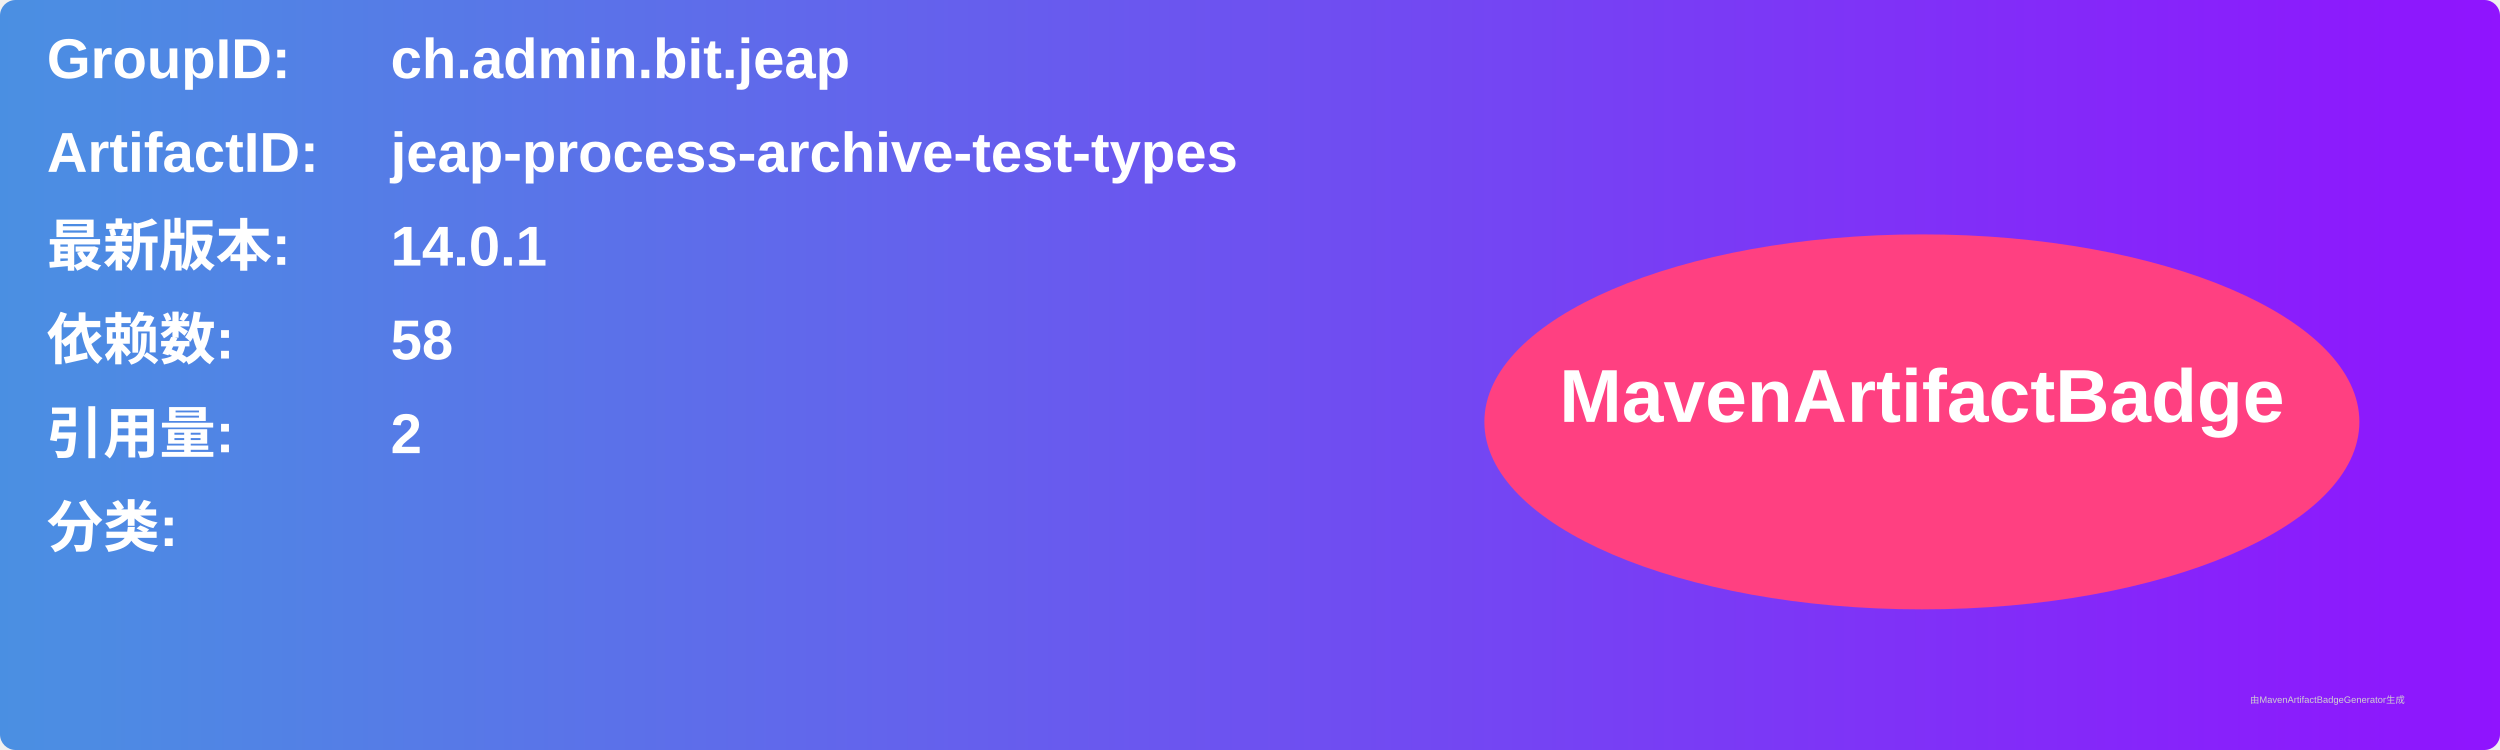
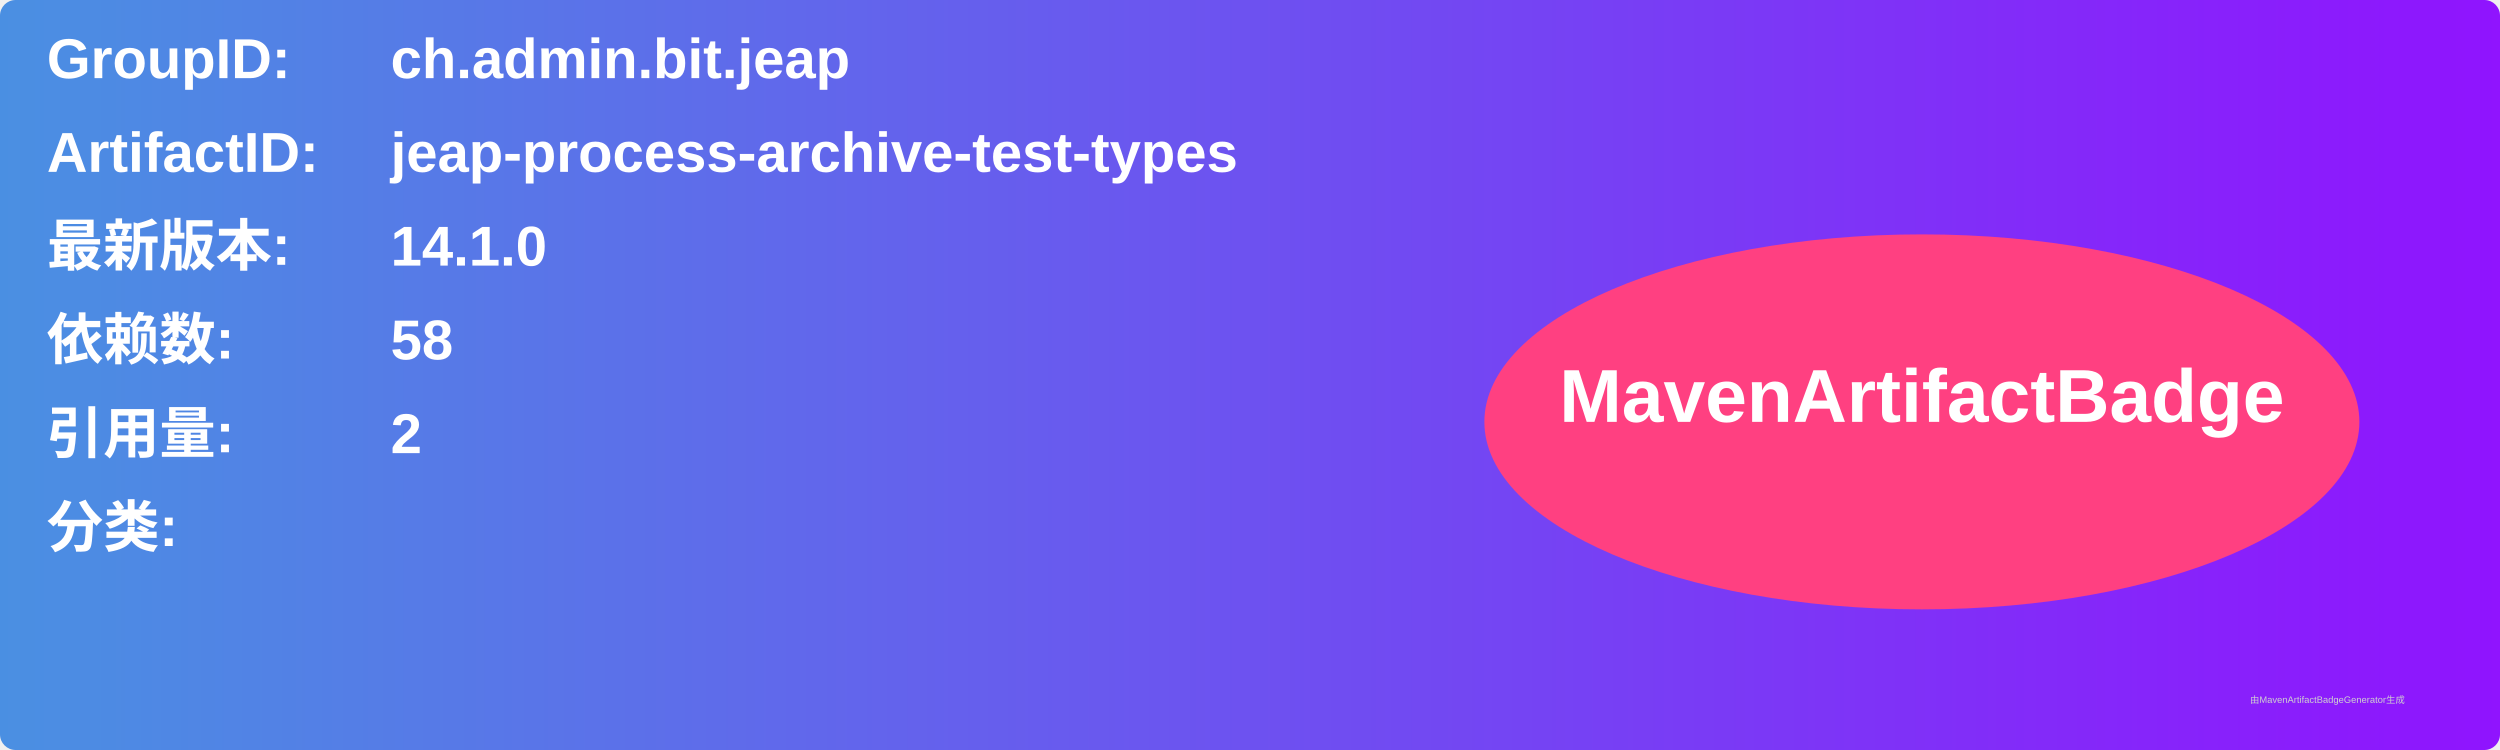
<svg xmlns="http://www.w3.org/2000/svg" width="800" height="240" viewBox="0 0 800 240">
  <linearGradient id="grad" x1="0%" y1="0%" x2="100%" y2="0%">
    <stop offset="0%" stop-color="#4a90e2" />
    <stop offset="100%" stop-color="#9013fe" />
  </linearGradient>
  <rect width="100%" height="100%" rx="5" ry="5" fill="url(#grad)" />
  <g transform="translate(15, 15)">
    <text x="0" y="10" font-family="Arial" font-size="18" fill="white" font-weight="bold" width="260">GroupID:</text>
    <text x="110" y="10" font-family="Arial" font-size="18" fill="white" font-weight="bold" width="460">ch.admin.bit.jeap</text>
    <text x="0" y="40" font-family="Arial" font-size="18" fill="white" font-weight="bold" width="260">ArtifactID:</text>
    <text x="110" y="40" font-family="Arial" font-size="18" fill="white" font-weight="bold" width="460">jeap-process-archive-test-types</text>
    <text x="0" y="70" font-family="Arial" font-size="18" fill="white" font-weight="bold">最新版本:</text>
    <text x="110" y="70" font-family="Arial" font-size="18" fill="white" font-weight="bold">
-       <tspan font-weight="bold">14.0.1</tspan>
+       <tspan font-weight="bold">14.1.0</tspan>
    </text>
    <text x="0" y="100" font-family="Arial" font-size="18" fill="white" font-weight="bold">依赖数: </text>
    <text x="110" y="100" font-family="Arial" font-size="18" fill="white">
      <tspan font-weight="bold">58</tspan>
    </text>
    <text x="0" y="130" font-family="Arial" font-size="18" fill="white" font-weight="bold">引用量: </text>
    <text x="110" y="130" font-family="Arial" font-size="18" fill="white">
      <tspan font-weight="bold">2</tspan>
    </text>
    <text x="0" y="160" font-family="Arial" font-size="18" fill="white" font-weight="bold">分类:</text>
    <text x="10" y="190" font-family="Arial" font-size="10" fill="white">
      <tspan font-weight="bold" />
    </text>
    <ellipse cx="600" cy="120" rx="140" ry="60" fill="#ff4081" />
    <text x="600" y="120" text-anchor="middle" font-family="Arial" font-size="24" fill="white" font-weight="bold">MavenArtifactBadge</text>
  </g>
  <text x="720" y="225" font-family="Arial" font-size="3" fill="#d0d0d0">由MavenArtifactBadgeGenerator生成</text>
</svg>
